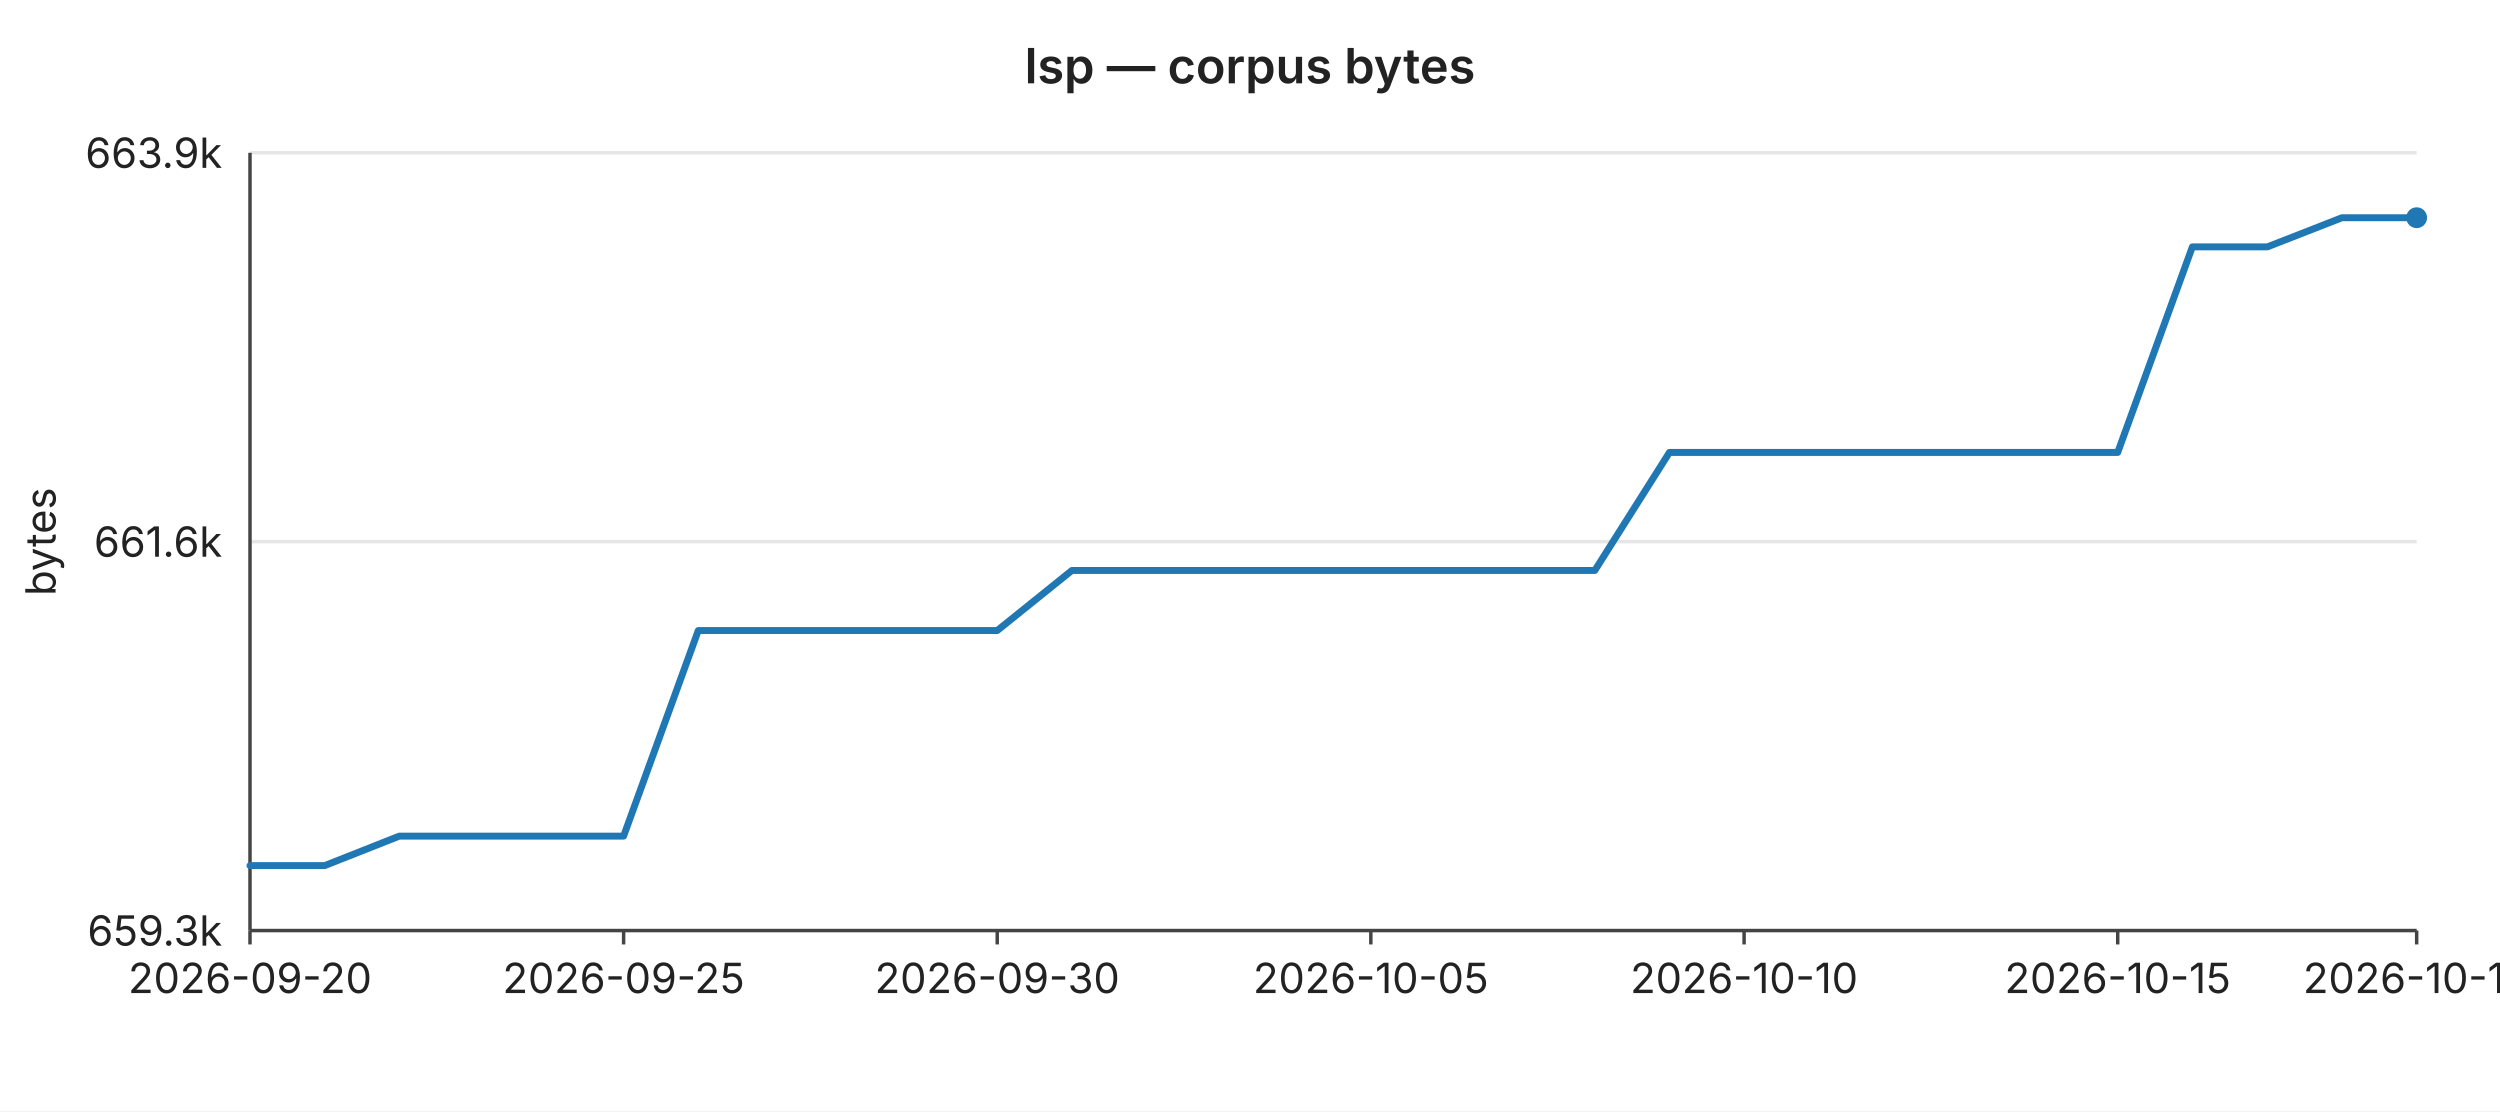
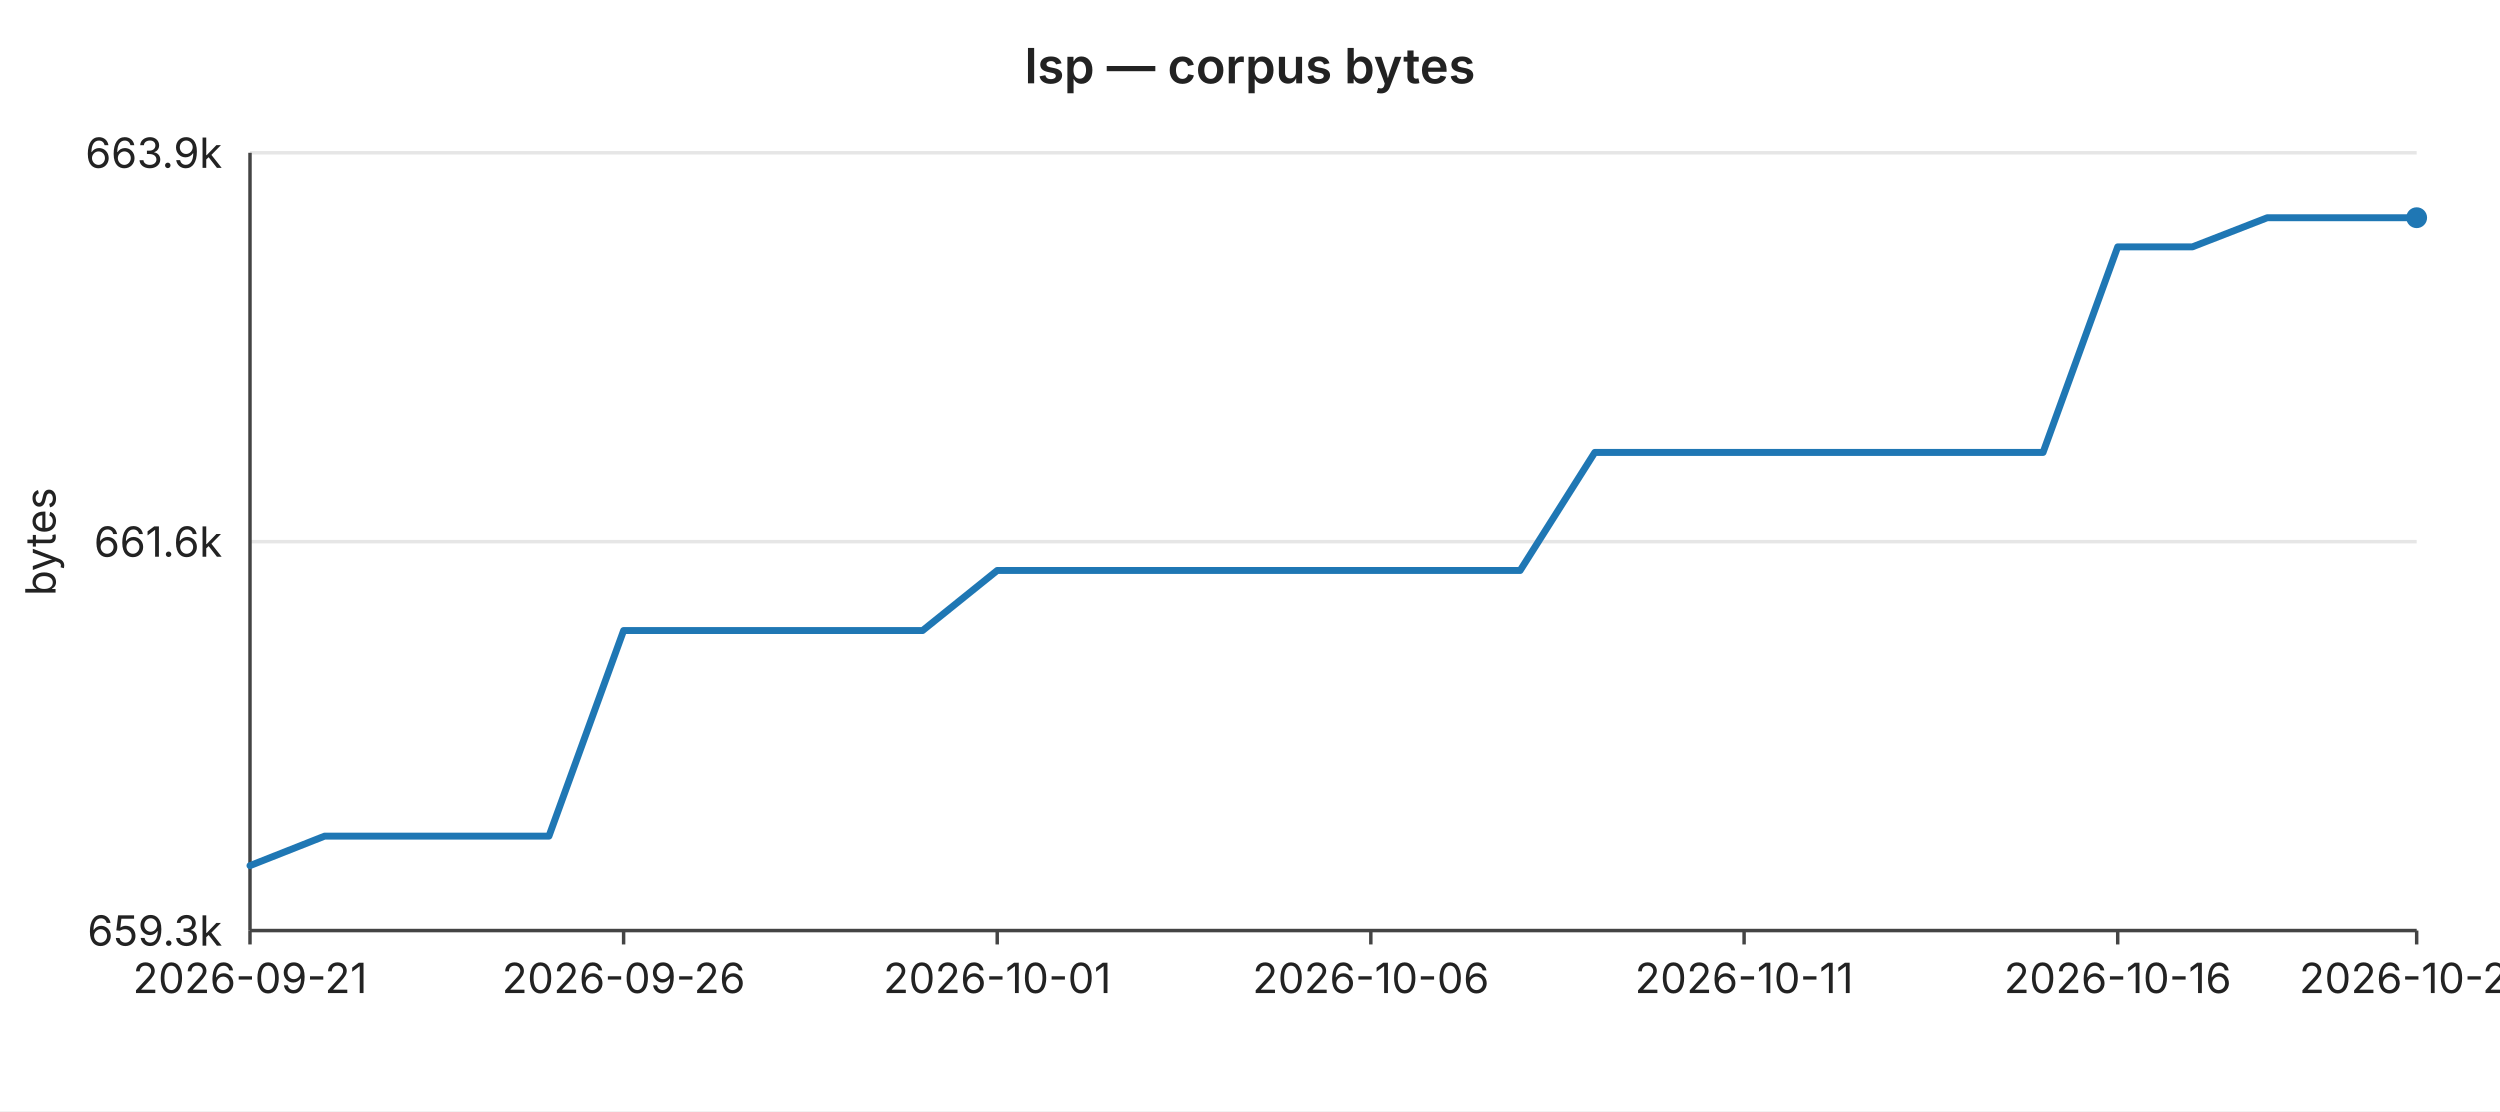
<svg xmlns="http://www.w3.org/2000/svg" width="720" height="320" viewBox="0 0 720 320" font-family="-apple-system,BlinkMacSystemFont,Segoe UI,sans-serif" font-size="12">
  <rect width="720" height="320" fill="#ffffff" />
  <text x="360" y="24" text-anchor="middle" font-size="14" font-weight="600" fill="#222">lsp — corpus bytes</text>
  <line x1="72" y1="44.0" x2="696" y2="44.0" stroke="#e6e6e6" stroke-width="1" />
  <text x="64" y="44.0" text-anchor="end" dominant-baseline="middle" fill="#222">663.9k</text>
  <line x1="72" y1="156.0" x2="696" y2="156.0" stroke="#e6e6e6" stroke-width="1" />
  <text x="64" y="156.0" text-anchor="end" dominant-baseline="middle" fill="#222">661.6k</text>
  <line x1="72" y1="268.0" x2="696" y2="268.0" stroke="#e6e6e6" stroke-width="1" />
  <text x="64" y="268.0" text-anchor="end" dominant-baseline="middle" fill="#222">659.3k</text>
  <text x="16" y="156" text-anchor="middle" fill="#222" transform="rotate(-90 16 156)">bytes</text>
  <line x1="72" y1="44" x2="72" y2="268" stroke="#444" stroke-width="1" />
  <line x1="72" y1="268" x2="696" y2="268" stroke="#444" stroke-width="1" />
  <line x1="72.0" y1="268" x2="72.0" y2="272" stroke="#444" stroke-width="1" />
-   <text x="72.0" y="286" text-anchor="middle" fill="#222">2026-09-20</text>
+   <text x="72.0" y="286" text-anchor="middle" fill="#222">2026-09-21</text>
  <line x1="179.6" y1="268" x2="179.6" y2="272" stroke="#444" stroke-width="1" />
-   <text x="179.6" y="286" text-anchor="middle" fill="#222">2026-09-25</text>
+   <text x="179.6" y="286" text-anchor="middle" fill="#222">2026-09-26</text>
  <line x1="287.2" y1="268" x2="287.2" y2="272" stroke="#444" stroke-width="1" />
-   <text x="287.2" y="286" text-anchor="middle" fill="#222">2026-09-30</text>
+   <text x="287.2" y="286" text-anchor="middle" fill="#222">2026-10-01</text>
  <line x1="394.8" y1="268" x2="394.8" y2="272" stroke="#444" stroke-width="1" />
-   <text x="394.8" y="286" text-anchor="middle" fill="#222">2026-10-05</text>
+   <text x="394.8" y="286" text-anchor="middle" fill="#222">2026-10-06</text>
  <line x1="502.3" y1="268" x2="502.3" y2="272" stroke="#444" stroke-width="1" />
-   <text x="502.3" y="286" text-anchor="middle" fill="#222">2026-10-10</text>
+   <text x="502.3" y="286" text-anchor="middle" fill="#222">2026-10-11</text>
  <line x1="609.9" y1="268" x2="609.9" y2="272" stroke="#444" stroke-width="1" />
-   <text x="609.9" y="286" text-anchor="middle" fill="#222">2026-10-15</text>
+   <text x="609.9" y="286" text-anchor="middle" fill="#222">2026-10-16</text>
  <line x1="696.0" y1="268" x2="696.0" y2="272" stroke="#444" stroke-width="1" />
-   <text x="696.0" y="286" text-anchor="middle" fill="#222">2026-10-19</text>
-   <polyline fill="none" stroke="#1f77b4" stroke-width="2" stroke-linejoin="round" stroke-linecap="round" points="72.0,249.3 93.5,249.3 115.0,240.8 136.6,240.8 158.1,240.8 179.6,240.8 201.1,181.6 222.6,181.6 244.1,181.6 265.7,181.6 287.2,181.6 308.7,164.3 330.2,164.3 351.7,164.3 373.2,164.3 394.8,164.3 416.3,164.3 437.8,164.3 459.3,164.3 480.8,130.3 502.3,130.3 523.9,130.3 545.4,130.3 566.9,130.3 588.4,130.3 609.9,130.3 631.4,71.1 653.0,71.1 674.5,62.7 696.0,62.7" />
+   <text x="696.0" y="286" text-anchor="middle" fill="#222">2026-10-20</text>
+   <polyline fill="none" stroke="#1f77b4" stroke-width="2" stroke-linejoin="round" stroke-linecap="round" points="72.0,249.3 93.5,240.8 115.0,240.8 136.6,240.8 158.1,240.8 179.6,181.6 201.1,181.6 222.6,181.6 244.1,181.6 265.7,181.6 287.2,164.3 308.7,164.3 330.2,164.3 351.7,164.3 373.2,164.3 394.8,164.3 416.3,164.3 437.8,164.3 459.3,130.3 480.8,130.3 502.3,130.3 523.9,130.3 545.4,130.3 566.9,130.3 588.4,130.3 609.9,71.1 631.4,71.1 653.0,62.7 674.5,62.7 696.0,62.7" />
  <circle cx="696.0" cy="62.7" r="3" fill="#1f77b4" />
</svg>
